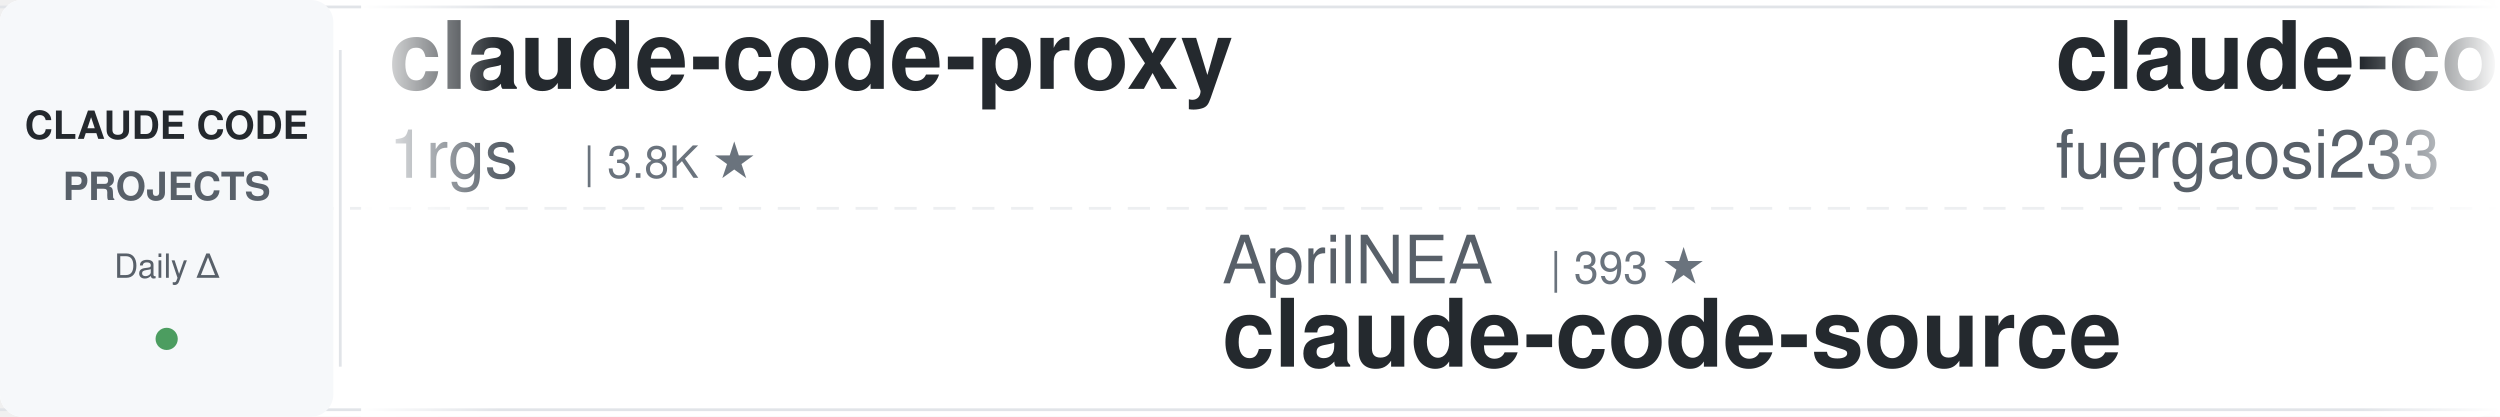
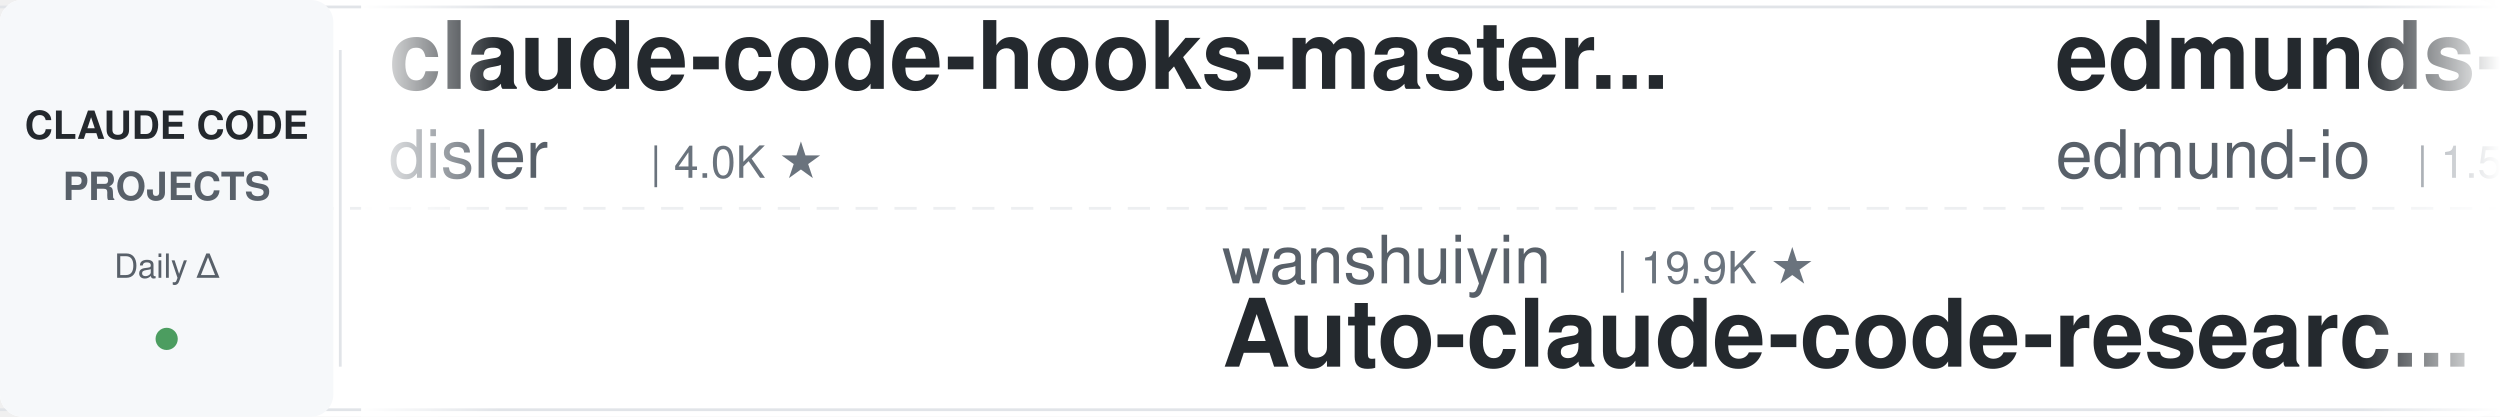
<svg xmlns="http://www.w3.org/2000/svg" width="900" height="150">
  <defs>
    <linearGradient id="leftFade" x1="0%" y1="0%" x2="100%" y2="0%">
      <stop offset="0%" style="stop-color:#ffffff;stop-opacity:1" />
      <stop offset="100%" style="stop-color:#ffffff;stop-opacity:0" />
    </linearGradient>
    <linearGradient id="rightFade" x1="0%" y1="0%" x2="100%" y2="0%">
      <stop offset="0%" style="stop-color:#ffffff;stop-opacity:0" />
      <stop offset="100%" style="stop-color:#ffffff;stop-opacity:1" />
    </linearGradient>
  </defs>
  <rect width="900" height="150" fill="#ffffff" rx="8" />
  <rect x="0" y="2" width="900" height="1" fill="#e1e4e8" />
  <rect x="0" y="147" width="900" height="1" fill="#e1e4e8" />
  <line x1="0" y1="75" x2="900" y2="75" stroke="#e1e4e8" stroke-width="1" stroke-dasharray="8 6" opacity="0.6" />
  <rect x="0" y="0" width="120" height="150" fill="#f6f8fa" rx="8" />
  <text x="60" y="50" font-family="-apple-system, BlinkMacSystemFont, 'Segoe UI', Helvetica, Arial, sans-serif" font-size="14" font-weight="600" fill="#24292e" text-anchor="middle">CLAUDE CODE</text>
  <text x="60" y="72" font-family="-apple-system, BlinkMacSystemFont, 'Segoe UI', Helvetica, Arial, sans-serif" font-size="14" font-weight="600" fill="#586069" text-anchor="middle">PROJECTS</text>
  <text x="60" y="100" font-family="-apple-system, BlinkMacSystemFont, 'Segoe UI', Helvetica, Arial, sans-serif" font-size="12" font-weight="500" fill="#586069" text-anchor="middle">Daily Δ</text>
  <circle cx="60" cy="122" r="4" fill="#22863a" opacity="0.8" />
  <rect x="122" y="18" width="1" height="114" fill="#e1e4e8" />
  <clipPath id="tickerClip">
    <rect x="130" y="0" width="770" height="150" />
  </clipPath>
  <g clip-path="url(#tickerClip)">
    <g id="tickerItems">
      <animateTransform attributeName="transform" attributeType="XML" type="translate" from="0 0" to="-3000 0" dur="54s" repeatCount="indefinite" />
      <g transform="translate(0, 0)">
-         <text x="140" y="32" font-family="-apple-system, BlinkMacSystemFont, 'Segoe UI', Helvetica, Arial, sans-serif" font-size="34" font-weight="600" fill="#24292e">claude-code-proxy</text>
-         <text x="140" y="64" font-family="-apple-system, BlinkMacSystemFont, 'Segoe UI', Helvetica, Arial, sans-serif" font-size="24" font-weight="400" fill="#586069">1rgs</text>
-         <text x="210" y="64" font-family="-apple-system, BlinkMacSystemFont, 'Segoe UI', Helvetica, Arial, sans-serif" font-size="16" font-weight="500" fill="#6a737d">| 3.8K ★</text>
+         <text x="140" y="32" font-family="-apple-system, BlinkMacSystemFont, 'Segoe UI', Helvetica, Arial, sans-serif" font-size="34" font-weight="600" fill="#24292e">claude-code-hooks-master...</text>
+         <text x="140" y="64" font-family="-apple-system, BlinkMacSystemFont, 'Segoe UI', Helvetica, Arial, sans-serif" font-size="24" font-weight="400" fill="#586069">disler</text>
+         <text x="234" y="64" font-family="-apple-system, BlinkMacSystemFont, 'Segoe UI', Helvetica, Arial, sans-serif" font-size="16" font-weight="500" fill="#6a737d">| 4.0K ★</text>
      </g>
      <g transform="translate(300, 0)">
-         <text x="140" y="102" font-family="-apple-system, BlinkMacSystemFont, 'Segoe UI', Helvetica, Arial, sans-serif" font-size="24" font-weight="400" fill="#586069">AprilNEA</text>
-         <text x="258" y="102" font-family="-apple-system, BlinkMacSystemFont, 'Segoe UI', Helvetica, Arial, sans-serif" font-size="16" font-weight="500" fill="#6a737d">| 393 ★</text>
-         <text x="140" y="132" font-family="-apple-system, BlinkMacSystemFont, 'Segoe UI', Helvetica, Arial, sans-serif" font-size="34" font-weight="600" fill="#24292e">claude-code-source</text>
+         <text x="140" y="102" font-family="-apple-system, BlinkMacSystemFont, 'Segoe UI', Helvetica, Arial, sans-serif" font-size="24" font-weight="400" fill="#586069">wanshuiyin</text>
+         <text x="282" y="102" font-family="-apple-system, BlinkMacSystemFont, 'Segoe UI', Helvetica, Arial, sans-serif" font-size="16" font-weight="500" fill="#6a737d">| 19.9K ★</text>
+         <text x="140" y="132" font-family="-apple-system, BlinkMacSystemFont, 'Segoe UI', Helvetica, Arial, sans-serif" font-size="34" font-weight="600" fill="#24292e">Auto-claude-code-researc...</text>
      </g>
      <g transform="translate(600, 0)">
-         <text x="140" y="32" font-family="-apple-system, BlinkMacSystemFont, 'Segoe UI', Helvetica, Arial, sans-serif" font-size="34" font-weight="600" fill="#24292e">claude-code-proxy</text>
-         <text x="140" y="64" font-family="-apple-system, BlinkMacSystemFont, 'Segoe UI', Helvetica, Arial, sans-serif" font-size="24" font-weight="400" fill="#586069">fuergaosi233</text>
-         <text x="306" y="64" font-family="-apple-system, BlinkMacSystemFont, 'Segoe UI', Helvetica, Arial, sans-serif" font-size="16" font-weight="500" fill="#6a737d">| 2.8K ★</text>
+         <text x="140" y="32" font-family="-apple-system, BlinkMacSystemFont, 'Segoe UI', Helvetica, Arial, sans-serif" font-size="34" font-weight="600" fill="#24292e">edmunds-claude-code</text>
+         <text x="140" y="64" font-family="-apple-system, BlinkMacSystemFont, 'Segoe UI', Helvetica, Arial, sans-serif" font-size="24" font-weight="400" fill="#586069">edmund-io</text>
+         <text x="270" y="64" font-family="-apple-system, BlinkMacSystemFont, 'Segoe UI', Helvetica, Arial, sans-serif" font-size="16" font-weight="500" fill="#6a737d">| 1.5K ★</text>
      </g>
      <g transform="translate(900, 0)">
-         <text x="140" y="102" font-family="-apple-system, BlinkMacSystemFont, 'Segoe UI', Helvetica, Arial, sans-serif" font-size="24" font-weight="400" fill="#586069">Windy3f3f3f3f</text>
-         <text x="318" y="102" font-family="-apple-system, BlinkMacSystemFont, 'Segoe UI', Helvetica, Arial, sans-serif" font-size="16" font-weight="500" fill="#6a737d">| 2.8K ★</text>
-         <text x="140" y="132" font-family="-apple-system, BlinkMacSystemFont, 'Segoe UI', Helvetica, Arial, sans-serif" font-size="34" font-weight="600" fill="#24292e">claude-code-from-scratch</text>
+         <text x="140" y="102" font-family="-apple-system, BlinkMacSystemFont, 'Segoe UI', Helvetica, Arial, sans-serif" font-size="24" font-weight="400" fill="#586069">Alishahryar1</text>
+         <text x="306" y="102" font-family="-apple-system, BlinkMacSystemFont, 'Segoe UI', Helvetica, Arial, sans-serif" font-size="16" font-weight="500" fill="#6a737d">| 73.2K ★</text>
+         <text x="140" y="132" font-family="-apple-system, BlinkMacSystemFont, 'Segoe UI', Helvetica, Arial, sans-serif" font-size="34" font-weight="600" fill="#24292e">free-claude-code</text>
      </g>
      <g transform="translate(1200, 0)">
-         <text x="140" y="32" font-family="-apple-system, BlinkMacSystemFont, 'Segoe UI', Helvetica, Arial, sans-serif" font-size="34" font-weight="600" fill="#24292e">claude-code-skills</text>
-         <text x="140" y="64" font-family="-apple-system, BlinkMacSystemFont, 'Segoe UI', Helvetica, Arial, sans-serif" font-size="24" font-weight="400" fill="#586069">daymade</text>
-         <text x="246" y="64" font-family="-apple-system, BlinkMacSystemFont, 'Segoe UI', Helvetica, Arial, sans-serif" font-size="16" font-weight="500" fill="#6a737d">| 1.5K ★</text>
+         <text x="140" y="32" font-family="-apple-system, BlinkMacSystemFont, 'Segoe UI', Helvetica, Arial, sans-serif" font-size="34" font-weight="600" fill="#24292e">claude-code-tudou</text>
+         <text x="140" y="64" font-family="-apple-system, BlinkMacSystemFont, 'Segoe UI', Helvetica, Arial, sans-serif" font-size="24" font-weight="400" fill="#586069">AICoderTudou</text>
+         <text x="306" y="64" font-family="-apple-system, BlinkMacSystemFont, 'Segoe UI', Helvetica, Arial, sans-serif" font-size="16" font-weight="500" fill="#6a737d">| 493 ★</text>
      </g>
      <g transform="translate(1500, 0)">
-         <text x="140" y="102" font-family="-apple-system, BlinkMacSystemFont, 'Segoe UI', Helvetica, Arial, sans-serif" font-size="24" font-weight="400" fill="#586069">VoltAgent</text>
-         <text x="270" y="102" font-family="-apple-system, BlinkMacSystemFont, 'Segoe UI', Helvetica, Arial, sans-serif" font-size="16" font-weight="500" fill="#6a737d">| 26.8K ★</text>
-         <text x="140" y="132" font-family="-apple-system, BlinkMacSystemFont, 'Segoe UI', Helvetica, Arial, sans-serif" font-size="34" font-weight="600" fill="#24292e">awesome-claude-code-suba...</text>
+         <text x="140" y="102" font-family="-apple-system, BlinkMacSystemFont, 'Segoe UI', Helvetica, Arial, sans-serif" font-size="24" font-weight="400" fill="#586069">anthropics</text>
+         <text x="282" y="102" font-family="-apple-system, BlinkMacSystemFont, 'Segoe UI', Helvetica, Arial, sans-serif" font-size="16" font-weight="500" fill="#6a737d">| 7.1K ★</text>
+         <text x="140" y="132" font-family="-apple-system, BlinkMacSystemFont, 'Segoe UI', Helvetica, Arial, sans-serif" font-size="34" font-weight="600" fill="#24292e">claude-code-security-rev...</text>
      </g>
      <g transform="translate(1800, 0)">
-         <text x="140" y="32" font-family="-apple-system, BlinkMacSystemFont, 'Segoe UI', Helvetica, Arial, sans-serif" font-size="34" font-weight="600" fill="#24292e">arcads-claude-code-mrpai...</text>
-         <text x="140" y="64" font-family="-apple-system, BlinkMacSystemFont, 'Segoe UI', Helvetica, Arial, sans-serif" font-size="24" font-weight="400" fill="#586069">mrpaidsocial</text>
-         <text x="306" y="64" font-family="-apple-system, BlinkMacSystemFont, 'Segoe UI', Helvetica, Arial, sans-serif" font-size="16" font-weight="500" fill="#6a737d">| 1.7K ★</text>
+         <text x="140" y="32" font-family="-apple-system, BlinkMacSystemFont, 'Segoe UI', Helvetica, Arial, sans-serif" font-size="34" font-weight="600" fill="#24292e">ECC</text>
+         <text x="140" y="64" font-family="-apple-system, BlinkMacSystemFont, 'Segoe UI', Helvetica, Arial, sans-serif" font-size="24" font-weight="400" fill="#586069">affaan-m</text>
+         <text x="258" y="64" font-family="-apple-system, BlinkMacSystemFont, 'Segoe UI', Helvetica, Arial, sans-serif" font-size="16" font-weight="500" fill="#6a737d">| 310.8K ★</text>
      </g>
      <g transform="translate(2100, 0)">
-         <text x="140" y="102" font-family="-apple-system, BlinkMacSystemFont, 'Segoe UI', Helvetica, Arial, sans-serif" font-size="24" font-weight="400" fill="#586069">anthropics</text>
-         <text x="282" y="102" font-family="-apple-system, BlinkMacSystemFont, 'Segoe UI', Helvetica, Arial, sans-serif" font-size="16" font-weight="500" fill="#6a737d">| 10.1K ★</text>
-         <text x="140" y="132" font-family="-apple-system, BlinkMacSystemFont, 'Segoe UI', Helvetica, Arial, sans-serif" font-size="34" font-weight="600" fill="#24292e">claude-code-action</text>
+         <text x="140" y="102" font-family="-apple-system, BlinkMacSystemFont, 'Segoe UI', Helvetica, Arial, sans-serif" font-size="24" font-weight="400" fill="#586069">wesammustafa</text>
+         <text x="306" y="102" font-family="-apple-system, BlinkMacSystemFont, 'Segoe UI', Helvetica, Arial, sans-serif" font-size="16" font-weight="500" fill="#6a737d">| 3.7K ★</text>
+         <text x="140" y="132" font-family="-apple-system, BlinkMacSystemFont, 'Segoe UI', Helvetica, Arial, sans-serif" font-size="34" font-weight="600" fill="#24292e">Claude-Code-Quest</text>
      </g>
      <g transform="translate(2400, 0)">
-         <text x="140" y="32" font-family="-apple-system, BlinkMacSystemFont, 'Segoe UI', Helvetica, Arial, sans-serif" font-size="34" font-weight="600" fill="#24292e">free-claude-code</text>
-         <text x="140" y="64" font-family="-apple-system, BlinkMacSystemFont, 'Segoe UI', Helvetica, Arial, sans-serif" font-size="24" font-weight="400" fill="#586069">Alishahryar1</text>
-         <text x="306" y="64" font-family="-apple-system, BlinkMacSystemFont, 'Segoe UI', Helvetica, Arial, sans-serif" font-size="16" font-weight="500" fill="#6a737d">| 73.2K ★</text>
+         <text x="140" y="32" font-family="-apple-system, BlinkMacSystemFont, 'Segoe UI', Helvetica, Arial, sans-serif" font-size="34" font-weight="600" fill="#24292e">claude-code-my-workflow</text>
+         <text x="140" y="64" font-family="-apple-system, BlinkMacSystemFont, 'Segoe UI', Helvetica, Arial, sans-serif" font-size="24" font-weight="400" fill="#586069">pedrohcgs</text>
+         <text x="270" y="64" font-family="-apple-system, BlinkMacSystemFont, 'Segoe UI', Helvetica, Arial, sans-serif" font-size="16" font-weight="500" fill="#6a737d">| 1.7K ★</text>
      </g>
      <g transform="translate(2700, 0)">
-         <text x="140" y="102" font-family="-apple-system, BlinkMacSystemFont, 'Segoe UI', Helvetica, Arial, sans-serif" font-size="24" font-weight="400" fill="#586069">VILA-Lab</text>
-         <text x="258" y="102" font-family="-apple-system, BlinkMacSystemFont, 'Segoe UI', Helvetica, Arial, sans-serif" font-size="16" font-weight="500" fill="#6a737d">| 2.3K ★</text>
-         <text x="140" y="132" font-family="-apple-system, BlinkMacSystemFont, 'Segoe UI', Helvetica, Arial, sans-serif" font-size="34" font-weight="600" fill="#24292e">Dive-into-Claude-Code</text>
+         <text x="140" y="102" font-family="-apple-system, BlinkMacSystemFont, 'Segoe UI', Helvetica, Arial, sans-serif" font-size="24" font-weight="400" fill="#586069">techjarves</text>
+         <text x="282" y="102" font-family="-apple-system, BlinkMacSystemFont, 'Segoe UI', Helvetica, Arial, sans-serif" font-size="16" font-weight="500" fill="#6a737d">| 1.6K ★</text>
+         <text x="140" y="132" font-family="-apple-system, BlinkMacSystemFont, 'Segoe UI', Helvetica, Arial, sans-serif" font-size="34" font-weight="600" fill="#24292e">ClaudeCode-Portable</text>
      </g>
      <g transform="translate(3000, 0)">
-         <text x="140" y="32" font-family="-apple-system, BlinkMacSystemFont, 'Segoe UI', Helvetica, Arial, sans-serif" font-size="34" font-weight="600" fill="#24292e">claude-code-proxy</text>
-         <text x="140" y="64" font-family="-apple-system, BlinkMacSystemFont, 'Segoe UI', Helvetica, Arial, sans-serif" font-size="24" font-weight="400" fill="#586069">1rgs</text>
-         <text x="210" y="64" font-family="-apple-system, BlinkMacSystemFont, 'Segoe UI', Helvetica, Arial, sans-serif" font-size="16" font-weight="500" fill="#6a737d">| 3.8K ★</text>
+         <text x="140" y="32" font-family="-apple-system, BlinkMacSystemFont, 'Segoe UI', Helvetica, Arial, sans-serif" font-size="34" font-weight="600" fill="#24292e">claude-code-hooks-master...</text>
+         <text x="140" y="64" font-family="-apple-system, BlinkMacSystemFont, 'Segoe UI', Helvetica, Arial, sans-serif" font-size="24" font-weight="400" fill="#586069">disler</text>
+         <text x="234" y="64" font-family="-apple-system, BlinkMacSystemFont, 'Segoe UI', Helvetica, Arial, sans-serif" font-size="16" font-weight="500" fill="#6a737d">| 4.0K ★</text>
      </g>
      <g transform="translate(3300, 0)">
-         <text x="140" y="102" font-family="-apple-system, BlinkMacSystemFont, 'Segoe UI', Helvetica, Arial, sans-serif" font-size="24" font-weight="400" fill="#586069">AprilNEA</text>
-         <text x="258" y="102" font-family="-apple-system, BlinkMacSystemFont, 'Segoe UI', Helvetica, Arial, sans-serif" font-size="16" font-weight="500" fill="#6a737d">| 393 ★</text>
-         <text x="140" y="132" font-family="-apple-system, BlinkMacSystemFont, 'Segoe UI', Helvetica, Arial, sans-serif" font-size="34" font-weight="600" fill="#24292e">claude-code-source</text>
+         <text x="140" y="102" font-family="-apple-system, BlinkMacSystemFont, 'Segoe UI', Helvetica, Arial, sans-serif" font-size="24" font-weight="400" fill="#586069">wanshuiyin</text>
+         <text x="282" y="102" font-family="-apple-system, BlinkMacSystemFont, 'Segoe UI', Helvetica, Arial, sans-serif" font-size="16" font-weight="500" fill="#6a737d">| 19.9K ★</text>
+         <text x="140" y="132" font-family="-apple-system, BlinkMacSystemFont, 'Segoe UI', Helvetica, Arial, sans-serif" font-size="34" font-weight="600" fill="#24292e">Auto-claude-code-researc...</text>
      </g>
      <g transform="translate(3600, 0)">
-         <text x="140" y="32" font-family="-apple-system, BlinkMacSystemFont, 'Segoe UI', Helvetica, Arial, sans-serif" font-size="34" font-weight="600" fill="#24292e">claude-code-proxy</text>
-         <text x="140" y="64" font-family="-apple-system, BlinkMacSystemFont, 'Segoe UI', Helvetica, Arial, sans-serif" font-size="24" font-weight="400" fill="#586069">fuergaosi233</text>
-         <text x="306" y="64" font-family="-apple-system, BlinkMacSystemFont, 'Segoe UI', Helvetica, Arial, sans-serif" font-size="16" font-weight="500" fill="#6a737d">| 2.8K ★</text>
+         <text x="140" y="32" font-family="-apple-system, BlinkMacSystemFont, 'Segoe UI', Helvetica, Arial, sans-serif" font-size="34" font-weight="600" fill="#24292e">edmunds-claude-code</text>
+         <text x="140" y="64" font-family="-apple-system, BlinkMacSystemFont, 'Segoe UI', Helvetica, Arial, sans-serif" font-size="24" font-weight="400" fill="#586069">edmund-io</text>
+         <text x="270" y="64" font-family="-apple-system, BlinkMacSystemFont, 'Segoe UI', Helvetica, Arial, sans-serif" font-size="16" font-weight="500" fill="#6a737d">| 1.5K ★</text>
      </g>
      <g transform="translate(3900, 0)">
-         <text x="140" y="102" font-family="-apple-system, BlinkMacSystemFont, 'Segoe UI', Helvetica, Arial, sans-serif" font-size="24" font-weight="400" fill="#586069">Windy3f3f3f3f</text>
-         <text x="318" y="102" font-family="-apple-system, BlinkMacSystemFont, 'Segoe UI', Helvetica, Arial, sans-serif" font-size="16" font-weight="500" fill="#6a737d">| 2.8K ★</text>
-         <text x="140" y="132" font-family="-apple-system, BlinkMacSystemFont, 'Segoe UI', Helvetica, Arial, sans-serif" font-size="34" font-weight="600" fill="#24292e">claude-code-from-scratch</text>
+         <text x="140" y="102" font-family="-apple-system, BlinkMacSystemFont, 'Segoe UI', Helvetica, Arial, sans-serif" font-size="24" font-weight="400" fill="#586069">Alishahryar1</text>
+         <text x="306" y="102" font-family="-apple-system, BlinkMacSystemFont, 'Segoe UI', Helvetica, Arial, sans-serif" font-size="16" font-weight="500" fill="#6a737d">| 73.2K ★</text>
+         <text x="140" y="132" font-family="-apple-system, BlinkMacSystemFont, 'Segoe UI', Helvetica, Arial, sans-serif" font-size="34" font-weight="600" fill="#24292e">free-claude-code</text>
      </g>
    </g>
  </g>
  <rect x="130" y="0" width="50" height="150" fill="url(#leftFade)" />
  <rect x="850" y="0" width="50" height="150" fill="url(#rightFade)" />
</svg>
